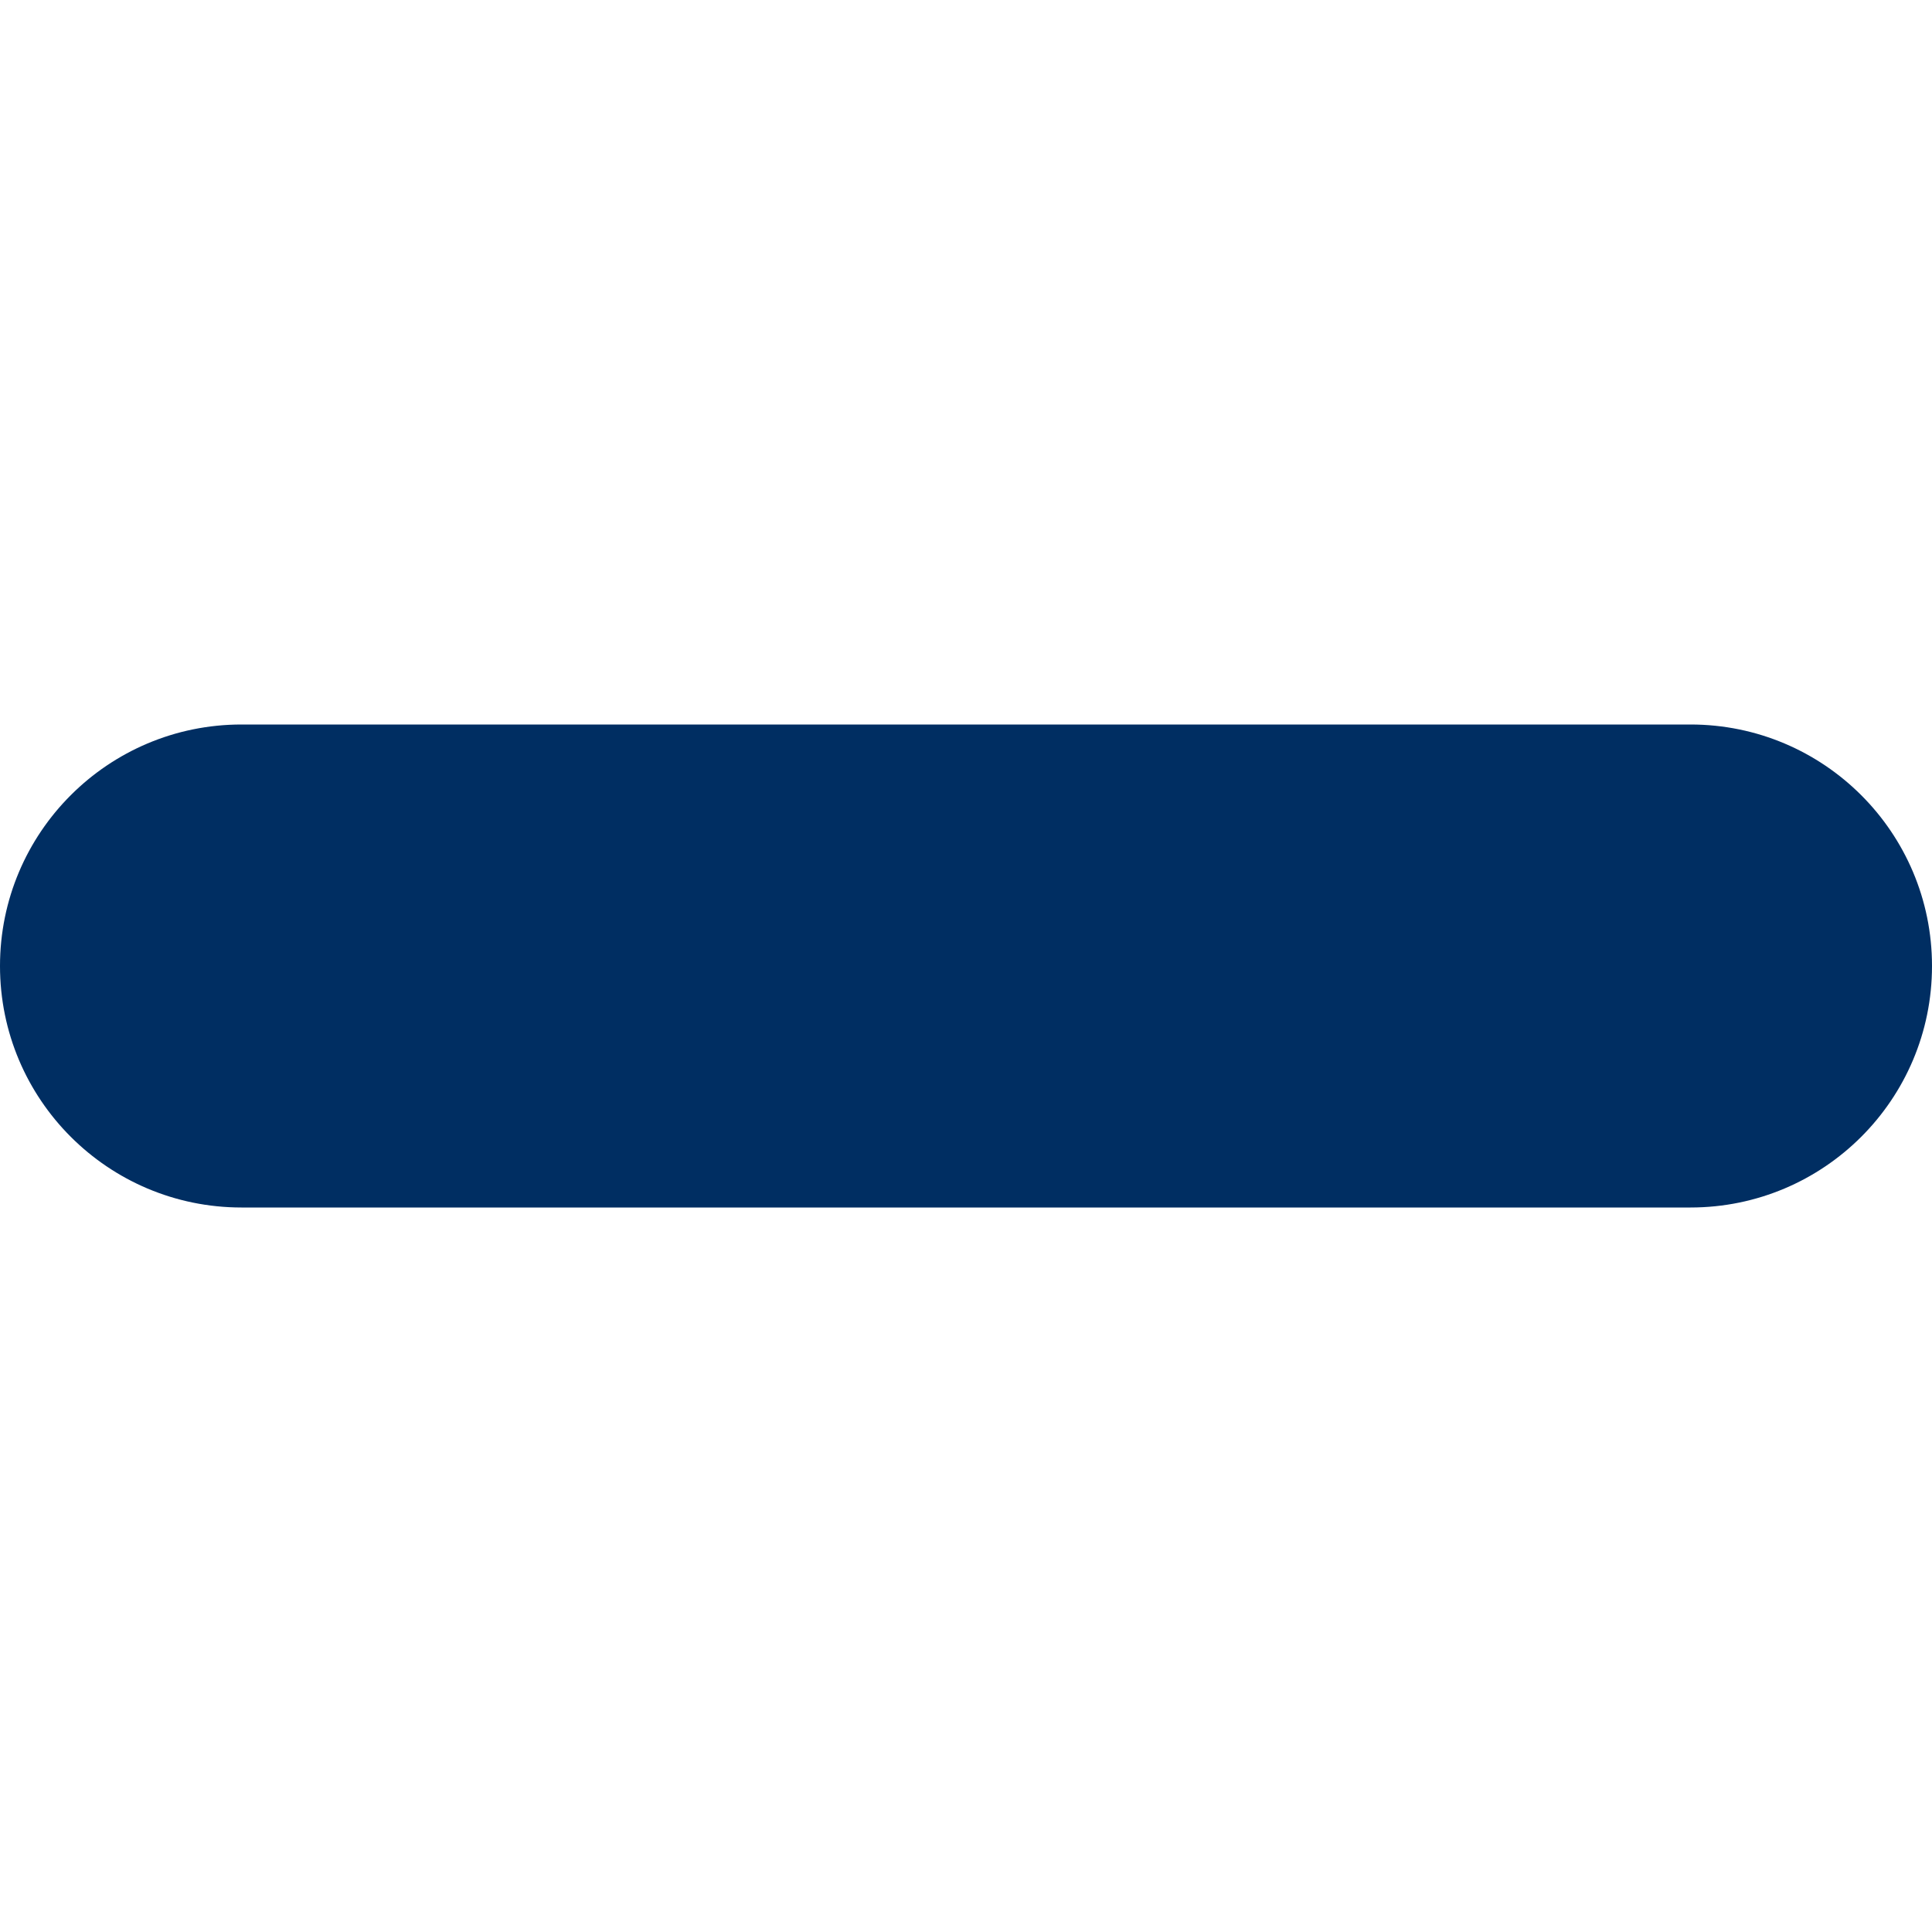
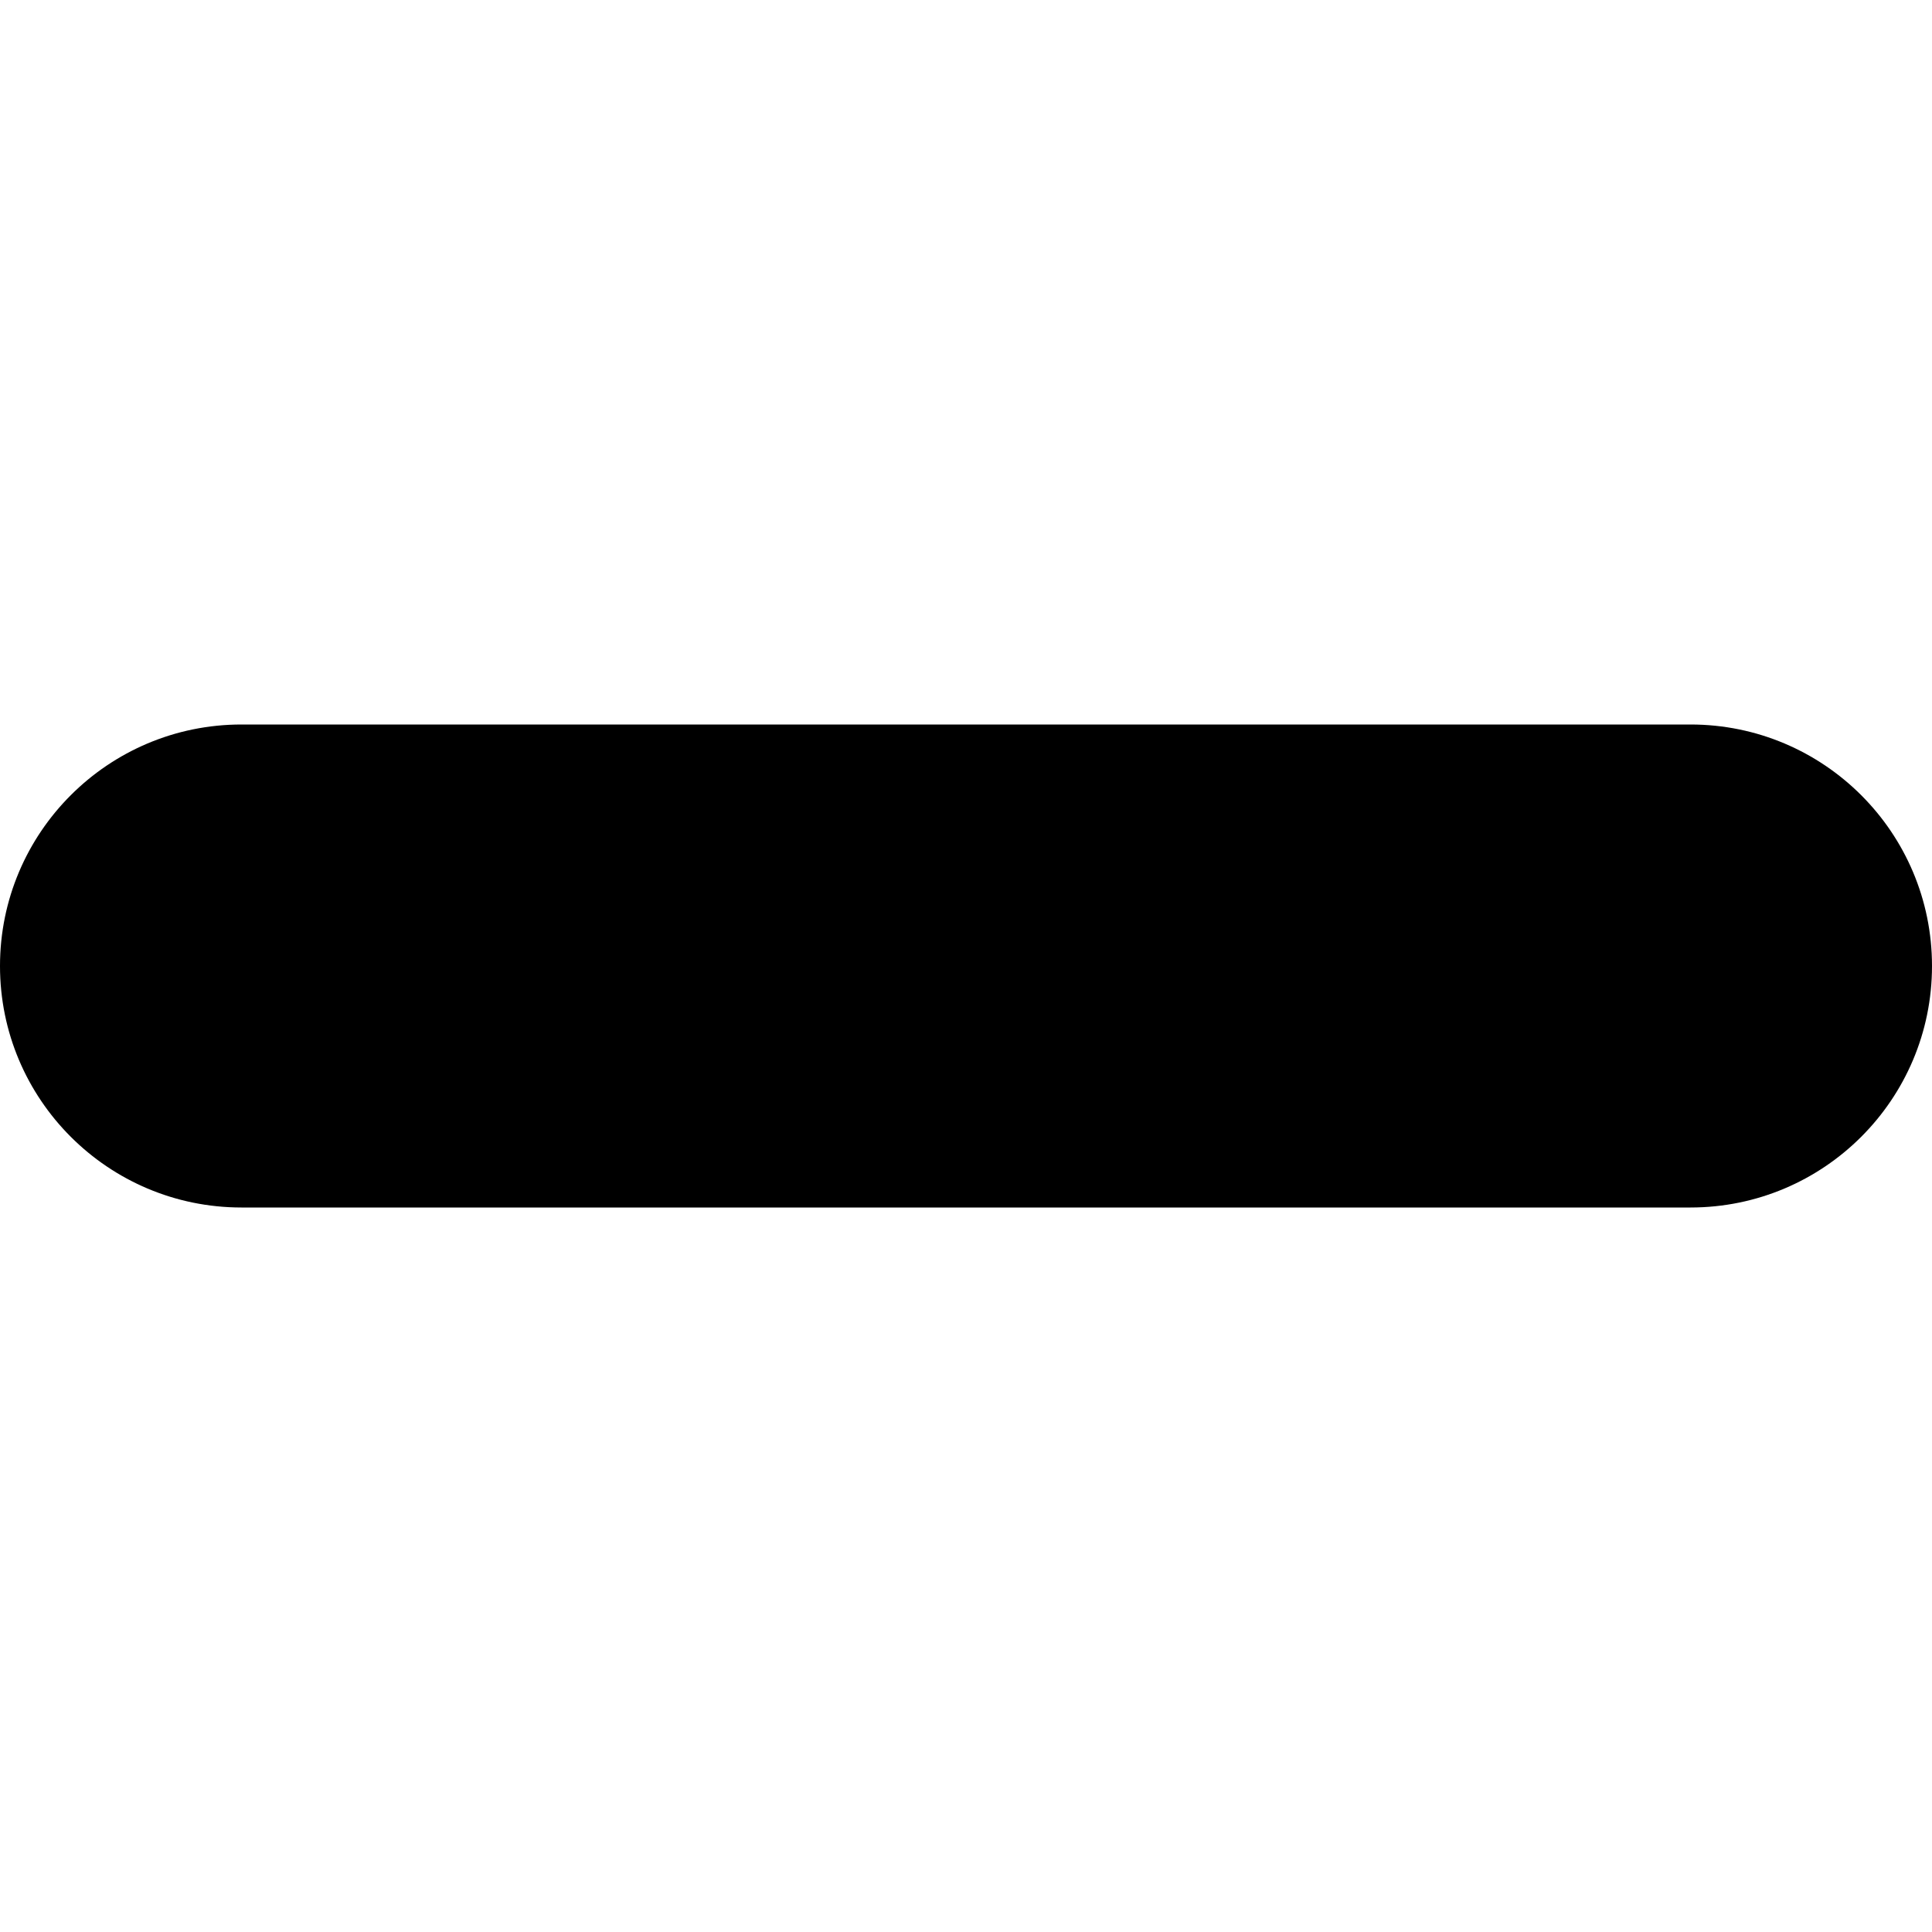
- <svg xmlns="http://www.w3.org/2000/svg" width="800px" height="800px" viewBox="0 -12 32 32" version="1.1">
-   <defs>
- 
- </defs>
-   <g id="Page-1" stroke="none" stroke-width="1" fill="none" fill-rule="evenodd">
-     <g id="Icon-Set-Filled" transform="translate(-414, -1049)" fill="#002e62">
-       <path d="M442,1049 L418,1049 C415.791,1049 414,1050.79 414,1053 C414,1055.21 415.791,1057 418,1057 L442,1057 C444.209,1057 446,1055.21 446,1053 C446,1050.79 444.209,1049 442,1049" id="minus">
- 
- </path>
-     </g>
-   </g>
+ <svg xmlns="http://www.w3.org/2000/svg" width="800" height="800" viewBox="0 -12 32 32">
+   <path fill="#000" fill-rule="evenodd" d="M28 0H4a4 4 0 1 0 0 8h24a4 4 0 1 0 0-8" />
</svg>
